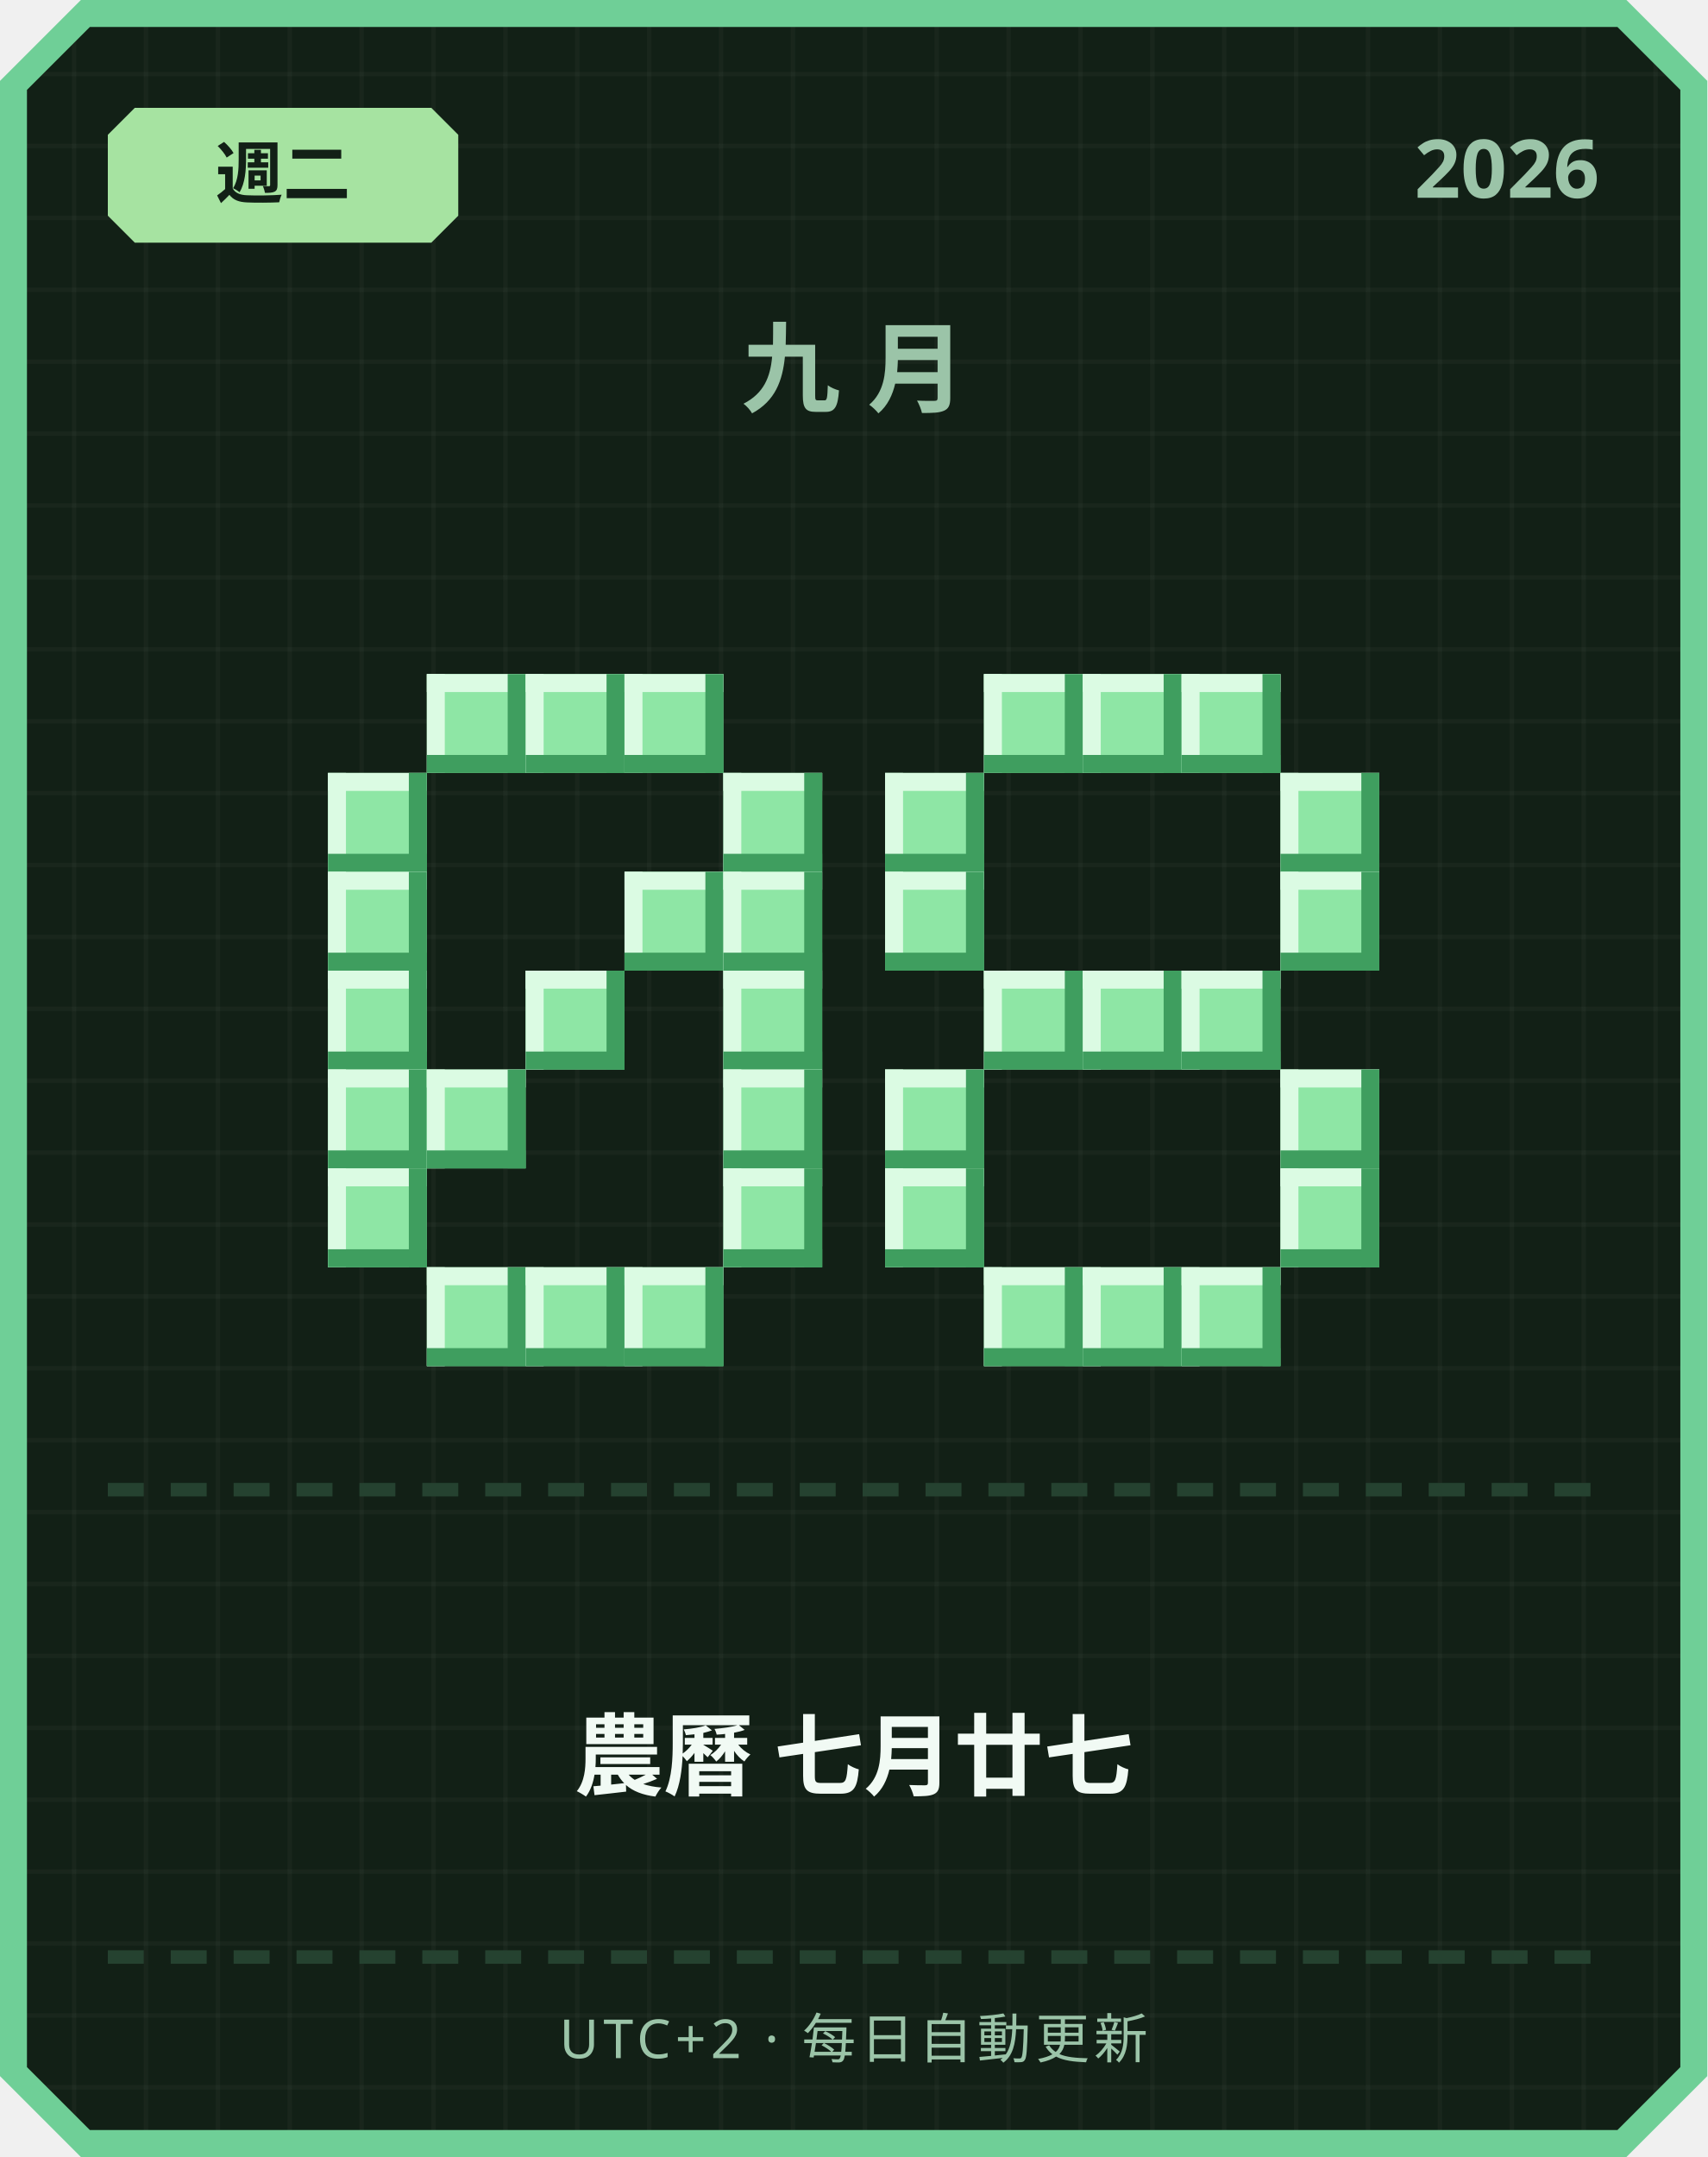
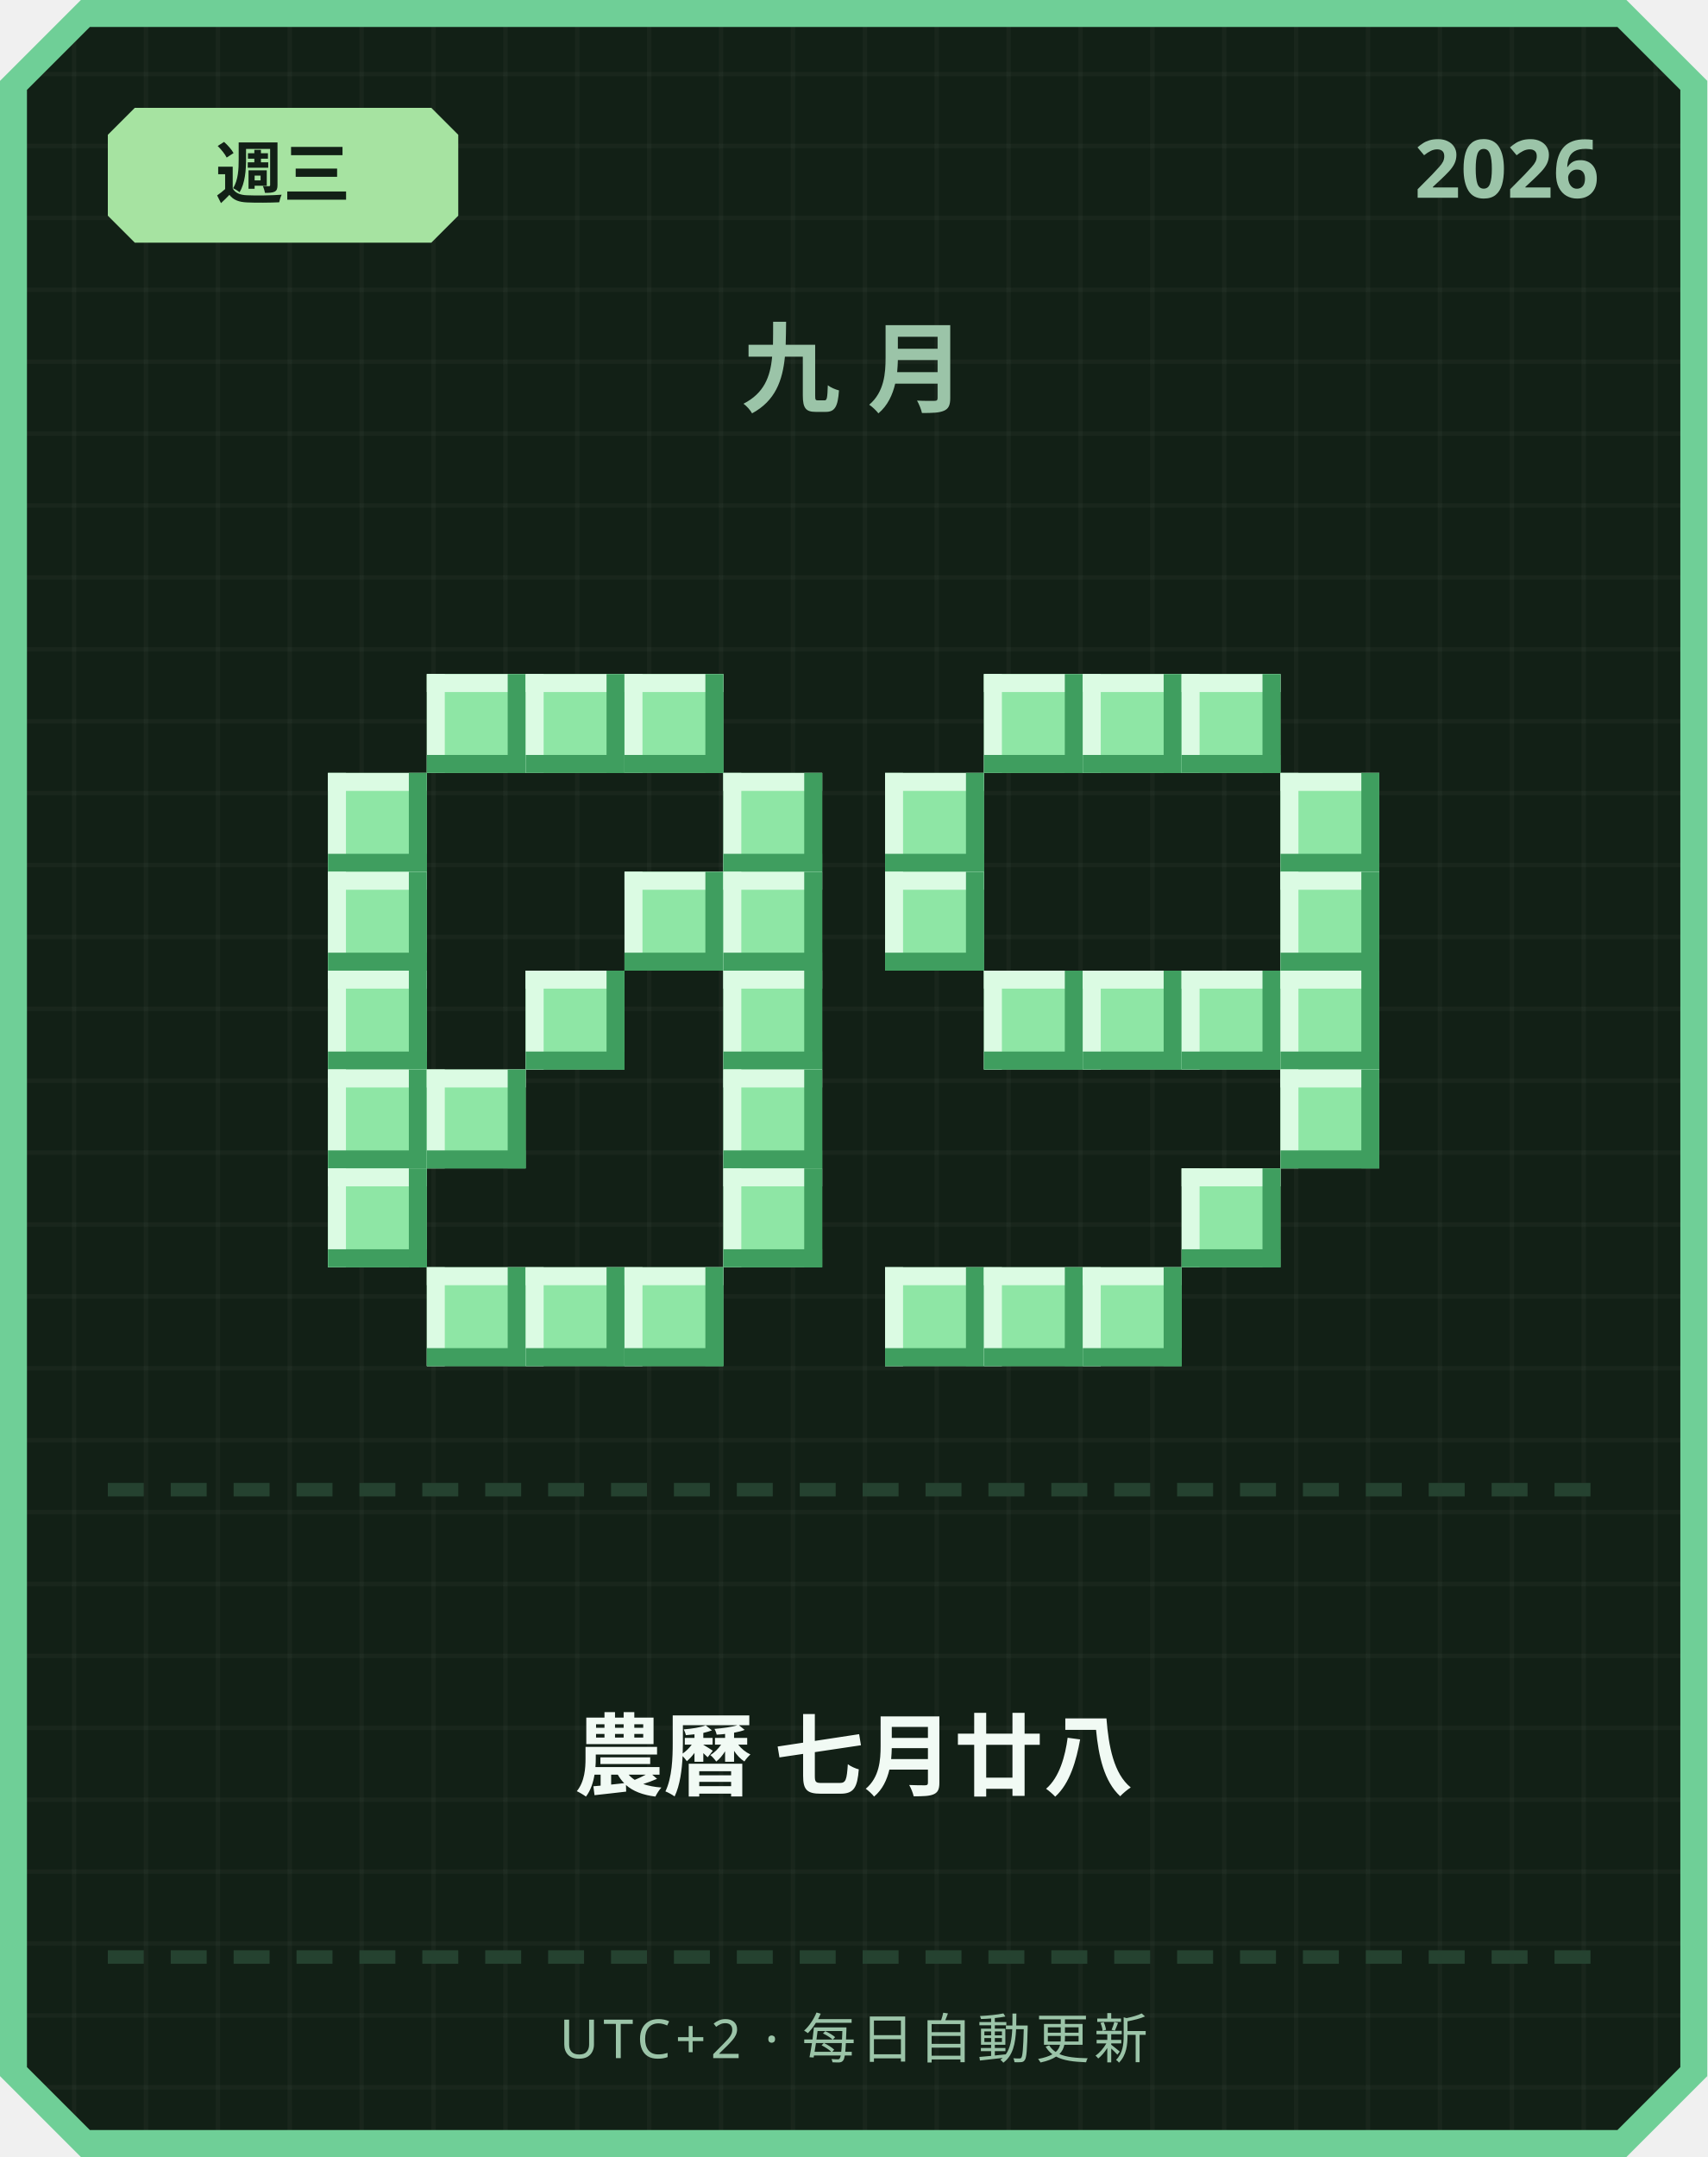
<svg xmlns="http://www.w3.org/2000/svg" width="380" height="480" viewBox="0 0 380 480">
  <defs>
    <pattern id="grid" width="16" height="16" patternUnits="userSpaceOnUse">
      <rect width="16" height="16" fill="#122016" />
      <rect width="1" height="16" fill="#ffffff" opacity="0.03" />
      <rect width="16" height="1" fill="#ffffff" opacity="0.03" />
    </pattern>
  </defs>
  <path d="M 18,0 L 362,0 L 380,18 L 380,462 L 362,480 L 18,480 L 0,462 L 0,18 Z" fill="#6fcf97" />
  <path d="M 20,6 L 360,6 L 374,20 L 374,460 L 360,474 L 20,474 L 6,460 L 6,20 Z" fill="url(#grid)" />
  <path d="M 30,24 L 96,24 L 102,30 L 102,48 L 96,54 L 30,54 L 24,48 L 24,30 Z" fill="#a6e3a1" />
-   <text x="63" y="44" text-anchor="middle" font-family="'Segoe UI', sans-serif" font-size="15" font-weight="700" fill="#122016">週二</text>
+   <text x="63" y="44" text-anchor="middle" font-family="'Segoe UI', sans-serif" font-size="15" font-weight="700" fill="#122016">週三</text>
  <text x="356" y="44" text-anchor="end" font-family="'Segoe UI', sans-serif" font-size="18" font-weight="700" fill="#9bc4a8">2026</text>
  <text x="190" y="90" text-anchor="middle" font-family="'Segoe UI', sans-serif" font-size="22" font-weight="700" letter-spacing="6" fill="#9bc4a8">九月</text>
  <rect x="95" y="150" width="22" height="22" fill="#8ee6a5" />
  <rect x="95" y="150" width="22" height="4" fill="#dbfbe3" />
  <rect x="95" y="150" width="4" height="22" fill="#dbfbe3" />
  <rect x="95" y="168" width="22" height="4" fill="#3f9e5f" />
  <rect x="113" y="150" width="4" height="22" fill="#3f9e5f" />
  <rect x="117" y="150" width="22" height="22" fill="#8ee6a5" />
  <rect x="117" y="150" width="22" height="4" fill="#dbfbe3" />
  <rect x="117" y="150" width="4" height="22" fill="#dbfbe3" />
  <rect x="117" y="168" width="22" height="4" fill="#3f9e5f" />
  <rect x="135" y="150" width="4" height="22" fill="#3f9e5f" />
  <rect x="139" y="150" width="22" height="22" fill="#8ee6a5" />
  <rect x="139" y="150" width="22" height="4" fill="#dbfbe3" />
  <rect x="139" y="150" width="4" height="22" fill="#dbfbe3" />
  <rect x="139" y="168" width="22" height="4" fill="#3f9e5f" />
  <rect x="157" y="150" width="4" height="22" fill="#3f9e5f" />
  <rect x="73" y="172" width="22" height="22" fill="#8ee6a5" />
  <rect x="73" y="172" width="22" height="4" fill="#dbfbe3" />
  <rect x="73" y="172" width="4" height="22" fill="#dbfbe3" />
  <rect x="73" y="190" width="22" height="4" fill="#3f9e5f" />
  <rect x="91" y="172" width="4" height="22" fill="#3f9e5f" />
  <rect x="161" y="172" width="22" height="22" fill="#8ee6a5" />
  <rect x="161" y="172" width="22" height="4" fill="#dbfbe3" />
  <rect x="161" y="172" width="4" height="22" fill="#dbfbe3" />
  <rect x="161" y="190" width="22" height="4" fill="#3f9e5f" />
  <rect x="179" y="172" width="4" height="22" fill="#3f9e5f" />
  <rect x="73" y="194" width="22" height="22" fill="#8ee6a5" />
  <rect x="73" y="194" width="22" height="4" fill="#dbfbe3" />
  <rect x="73" y="194" width="4" height="22" fill="#dbfbe3" />
  <rect x="73" y="212" width="22" height="4" fill="#3f9e5f" />
  <rect x="91" y="194" width="4" height="22" fill="#3f9e5f" />
  <rect x="139" y="194" width="22" height="22" fill="#8ee6a5" />
  <rect x="139" y="194" width="22" height="4" fill="#dbfbe3" />
  <rect x="139" y="194" width="4" height="22" fill="#dbfbe3" />
  <rect x="139" y="212" width="22" height="4" fill="#3f9e5f" />
  <rect x="157" y="194" width="4" height="22" fill="#3f9e5f" />
  <rect x="161" y="194" width="22" height="22" fill="#8ee6a5" />
  <rect x="161" y="194" width="22" height="4" fill="#dbfbe3" />
  <rect x="161" y="194" width="4" height="22" fill="#dbfbe3" />
  <rect x="161" y="212" width="22" height="4" fill="#3f9e5f" />
  <rect x="179" y="194" width="4" height="22" fill="#3f9e5f" />
  <rect x="73" y="216" width="22" height="22" fill="#8ee6a5" />
  <rect x="73" y="216" width="22" height="4" fill="#dbfbe3" />
  <rect x="73" y="216" width="4" height="22" fill="#dbfbe3" />
  <rect x="73" y="234" width="22" height="4" fill="#3f9e5f" />
  <rect x="91" y="216" width="4" height="22" fill="#3f9e5f" />
  <rect x="117" y="216" width="22" height="22" fill="#8ee6a5" />
  <rect x="117" y="216" width="22" height="4" fill="#dbfbe3" />
  <rect x="117" y="216" width="4" height="22" fill="#dbfbe3" />
  <rect x="117" y="234" width="22" height="4" fill="#3f9e5f" />
  <rect x="135" y="216" width="4" height="22" fill="#3f9e5f" />
  <rect x="161" y="216" width="22" height="22" fill="#8ee6a5" />
  <rect x="161" y="216" width="22" height="4" fill="#dbfbe3" />
  <rect x="161" y="216" width="4" height="22" fill="#dbfbe3" />
  <rect x="161" y="234" width="22" height="4" fill="#3f9e5f" />
  <rect x="179" y="216" width="4" height="22" fill="#3f9e5f" />
  <rect x="73" y="238" width="22" height="22" fill="#8ee6a5" />
  <rect x="73" y="238" width="22" height="4" fill="#dbfbe3" />
  <rect x="73" y="238" width="4" height="22" fill="#dbfbe3" />
  <rect x="73" y="256" width="22" height="4" fill="#3f9e5f" />
  <rect x="91" y="238" width="4" height="22" fill="#3f9e5f" />
  <rect x="95" y="238" width="22" height="22" fill="#8ee6a5" />
  <rect x="95" y="238" width="22" height="4" fill="#dbfbe3" />
  <rect x="95" y="238" width="4" height="22" fill="#dbfbe3" />
  <rect x="95" y="256" width="22" height="4" fill="#3f9e5f" />
  <rect x="113" y="238" width="4" height="22" fill="#3f9e5f" />
  <rect x="161" y="238" width="22" height="22" fill="#8ee6a5" />
  <rect x="161" y="238" width="22" height="4" fill="#dbfbe3" />
  <rect x="161" y="238" width="4" height="22" fill="#dbfbe3" />
  <rect x="161" y="256" width="22" height="4" fill="#3f9e5f" />
  <rect x="179" y="238" width="4" height="22" fill="#3f9e5f" />
  <rect x="73" y="260" width="22" height="22" fill="#8ee6a5" />
  <rect x="73" y="260" width="22" height="4" fill="#dbfbe3" />
  <rect x="73" y="260" width="4" height="22" fill="#dbfbe3" />
  <rect x="73" y="278" width="22" height="4" fill="#3f9e5f" />
  <rect x="91" y="260" width="4" height="22" fill="#3f9e5f" />
  <rect x="161" y="260" width="22" height="22" fill="#8ee6a5" />
  <rect x="161" y="260" width="22" height="4" fill="#dbfbe3" />
  <rect x="161" y="260" width="4" height="22" fill="#dbfbe3" />
  <rect x="161" y="278" width="22" height="4" fill="#3f9e5f" />
  <rect x="179" y="260" width="4" height="22" fill="#3f9e5f" />
  <rect x="95" y="282" width="22" height="22" fill="#8ee6a5" />
  <rect x="95" y="282" width="22" height="4" fill="#dbfbe3" />
  <rect x="95" y="282" width="4" height="22" fill="#dbfbe3" />
  <rect x="95" y="300" width="22" height="4" fill="#3f9e5f" />
  <rect x="113" y="282" width="4" height="22" fill="#3f9e5f" />
  <rect x="117" y="282" width="22" height="22" fill="#8ee6a5" />
  <rect x="117" y="282" width="22" height="4" fill="#dbfbe3" />
  <rect x="117" y="282" width="4" height="22" fill="#dbfbe3" />
  <rect x="117" y="300" width="22" height="4" fill="#3f9e5f" />
  <rect x="135" y="282" width="4" height="22" fill="#3f9e5f" />
  <rect x="139" y="282" width="22" height="22" fill="#8ee6a5" />
  <rect x="139" y="282" width="22" height="4" fill="#dbfbe3" />
  <rect x="139" y="282" width="4" height="22" fill="#dbfbe3" />
  <rect x="139" y="300" width="22" height="4" fill="#3f9e5f" />
  <rect x="157" y="282" width="4" height="22" fill="#3f9e5f" />
  <rect x="219" y="150" width="22" height="22" fill="#8ee6a5" />
  <rect x="219" y="150" width="22" height="4" fill="#dbfbe3" />
  <rect x="219" y="150" width="4" height="22" fill="#dbfbe3" />
  <rect x="219" y="168" width="22" height="4" fill="#3f9e5f" />
  <rect x="237" y="150" width="4" height="22" fill="#3f9e5f" />
  <rect x="241" y="150" width="22" height="22" fill="#8ee6a5" />
  <rect x="241" y="150" width="22" height="4" fill="#dbfbe3" />
  <rect x="241" y="150" width="4" height="22" fill="#dbfbe3" />
  <rect x="241" y="168" width="22" height="4" fill="#3f9e5f" />
  <rect x="259" y="150" width="4" height="22" fill="#3f9e5f" />
  <rect x="263" y="150" width="22" height="22" fill="#8ee6a5" />
  <rect x="263" y="150" width="22" height="4" fill="#dbfbe3" />
  <rect x="263" y="150" width="4" height="22" fill="#dbfbe3" />
  <rect x="263" y="168" width="22" height="4" fill="#3f9e5f" />
  <rect x="281" y="150" width="4" height="22" fill="#3f9e5f" />
  <rect x="197" y="172" width="22" height="22" fill="#8ee6a5" />
  <rect x="197" y="172" width="22" height="4" fill="#dbfbe3" />
  <rect x="197" y="172" width="4" height="22" fill="#dbfbe3" />
  <rect x="197" y="190" width="22" height="4" fill="#3f9e5f" />
  <rect x="215" y="172" width="4" height="22" fill="#3f9e5f" />
  <rect x="285" y="172" width="22" height="22" fill="#8ee6a5" />
  <rect x="285" y="172" width="22" height="4" fill="#dbfbe3" />
  <rect x="285" y="172" width="4" height="22" fill="#dbfbe3" />
  <rect x="285" y="190" width="22" height="4" fill="#3f9e5f" />
  <rect x="303" y="172" width="4" height="22" fill="#3f9e5f" />
  <rect x="197" y="194" width="22" height="22" fill="#8ee6a5" />
  <rect x="197" y="194" width="22" height="4" fill="#dbfbe3" />
  <rect x="197" y="194" width="4" height="22" fill="#dbfbe3" />
  <rect x="197" y="212" width="22" height="4" fill="#3f9e5f" />
  <rect x="215" y="194" width="4" height="22" fill="#3f9e5f" />
  <rect x="285" y="194" width="22" height="22" fill="#8ee6a5" />
  <rect x="285" y="194" width="22" height="4" fill="#dbfbe3" />
  <rect x="285" y="194" width="4" height="22" fill="#dbfbe3" />
  <rect x="285" y="212" width="22" height="4" fill="#3f9e5f" />
  <rect x="303" y="194" width="4" height="22" fill="#3f9e5f" />
  <rect x="219" y="216" width="22" height="22" fill="#8ee6a5" />
  <rect x="219" y="216" width="22" height="4" fill="#dbfbe3" />
  <rect x="219" y="216" width="4" height="22" fill="#dbfbe3" />
  <rect x="219" y="234" width="22" height="4" fill="#3f9e5f" />
  <rect x="237" y="216" width="4" height="22" fill="#3f9e5f" />
  <rect x="241" y="216" width="22" height="22" fill="#8ee6a5" />
  <rect x="241" y="216" width="22" height="4" fill="#dbfbe3" />
  <rect x="241" y="216" width="4" height="22" fill="#dbfbe3" />
  <rect x="241" y="234" width="22" height="4" fill="#3f9e5f" />
  <rect x="259" y="216" width="4" height="22" fill="#3f9e5f" />
  <rect x="263" y="216" width="22" height="22" fill="#8ee6a5" />
  <rect x="263" y="216" width="22" height="4" fill="#dbfbe3" />
  <rect x="263" y="216" width="4" height="22" fill="#dbfbe3" />
  <rect x="263" y="234" width="22" height="4" fill="#3f9e5f" />
  <rect x="281" y="216" width="4" height="22" fill="#3f9e5f" />
-   <rect x="197" y="238" width="22" height="22" fill="#8ee6a5" />
-   <rect x="197" y="238" width="22" height="4" fill="#dbfbe3" />
-   <rect x="197" y="238" width="4" height="22" fill="#dbfbe3" />
-   <rect x="197" y="256" width="22" height="4" fill="#3f9e5f" />
-   <rect x="215" y="238" width="4" height="22" fill="#3f9e5f" />
+   <rect x="285" y="216" width="22" height="22" fill="#8ee6a5" />
+   <rect x="285" y="216" width="22" height="4" fill="#dbfbe3" />
+   <rect x="285" y="216" width="4" height="22" fill="#dbfbe3" />
+   <rect x="285" y="234" width="22" height="4" fill="#3f9e5f" />
+   <rect x="303" y="216" width="4" height="22" fill="#3f9e5f" />
  <rect x="285" y="238" width="22" height="22" fill="#8ee6a5" />
  <rect x="285" y="238" width="22" height="4" fill="#dbfbe3" />
  <rect x="285" y="238" width="4" height="22" fill="#dbfbe3" />
  <rect x="285" y="256" width="22" height="4" fill="#3f9e5f" />
  <rect x="303" y="238" width="4" height="22" fill="#3f9e5f" />
-   <rect x="197" y="260" width="22" height="22" fill="#8ee6a5" />
-   <rect x="197" y="260" width="22" height="4" fill="#dbfbe3" />
-   <rect x="197" y="260" width="4" height="22" fill="#dbfbe3" />
-   <rect x="197" y="278" width="22" height="4" fill="#3f9e5f" />
-   <rect x="215" y="260" width="4" height="22" fill="#3f9e5f" />
-   <rect x="285" y="260" width="22" height="22" fill="#8ee6a5" />
-   <rect x="285" y="260" width="22" height="4" fill="#dbfbe3" />
-   <rect x="285" y="260" width="4" height="22" fill="#dbfbe3" />
-   <rect x="285" y="278" width="22" height="4" fill="#3f9e5f" />
-   <rect x="303" y="260" width="4" height="22" fill="#3f9e5f" />
+   <rect x="263" y="260" width="22" height="22" fill="#8ee6a5" />
+   <rect x="263" y="260" width="22" height="4" fill="#dbfbe3" />
+   <rect x="263" y="260" width="4" height="22" fill="#dbfbe3" />
+   <rect x="263" y="278" width="22" height="4" fill="#3f9e5f" />
+   <rect x="281" y="260" width="4" height="22" fill="#3f9e5f" />
+   <rect x="197" y="282" width="22" height="22" fill="#8ee6a5" />
+   <rect x="197" y="282" width="22" height="4" fill="#dbfbe3" />
+   <rect x="197" y="282" width="4" height="22" fill="#dbfbe3" />
+   <rect x="197" y="300" width="22" height="4" fill="#3f9e5f" />
+   <rect x="215" y="282" width="4" height="22" fill="#3f9e5f" />
  <rect x="219" y="282" width="22" height="22" fill="#8ee6a5" />
  <rect x="219" y="282" width="22" height="4" fill="#dbfbe3" />
  <rect x="219" y="282" width="4" height="22" fill="#dbfbe3" />
  <rect x="219" y="300" width="22" height="4" fill="#3f9e5f" />
  <rect x="237" y="282" width="4" height="22" fill="#3f9e5f" />
  <rect x="241" y="282" width="22" height="22" fill="#8ee6a5" />
  <rect x="241" y="282" width="22" height="4" fill="#dbfbe3" />
  <rect x="241" y="282" width="4" height="22" fill="#dbfbe3" />
  <rect x="241" y="300" width="22" height="4" fill="#3f9e5f" />
  <rect x="259" y="282" width="4" height="22" fill="#3f9e5f" />
-   <rect x="263" y="282" width="22" height="22" fill="#8ee6a5" />
-   <rect x="263" y="282" width="22" height="4" fill="#dbfbe3" />
-   <rect x="263" y="282" width="4" height="22" fill="#dbfbe3" />
-   <rect x="263" y="300" width="22" height="4" fill="#3f9e5f" />
-   <rect x="281" y="282" width="4" height="22" fill="#3f9e5f" />
  <rect x="24" y="330" width="8" height="3" fill="#254230" />
  <rect x="38" y="330" width="8" height="3" fill="#254230" />
  <rect x="52" y="330" width="8" height="3" fill="#254230" />
  <rect x="66" y="330" width="8" height="3" fill="#254230" />
  <rect x="80" y="330" width="8" height="3" fill="#254230" />
  <rect x="94" y="330" width="8" height="3" fill="#254230" />
  <rect x="108" y="330" width="8" height="3" fill="#254230" />
  <rect x="122" y="330" width="8" height="3" fill="#254230" />
  <rect x="136" y="330" width="8" height="3" fill="#254230" />
  <rect x="150" y="330" width="8" height="3" fill="#254230" />
  <rect x="164" y="330" width="8" height="3" fill="#254230" />
  <rect x="178" y="330" width="8" height="3" fill="#254230" />
  <rect x="192" y="330" width="8" height="3" fill="#254230" />
  <rect x="206" y="330" width="8" height="3" fill="#254230" />
  <rect x="220" y="330" width="8" height="3" fill="#254230" />
  <rect x="234" y="330" width="8" height="3" fill="#254230" />
  <rect x="248" y="330" width="8" height="3" fill="#254230" />
  <rect x="262" y="330" width="8" height="3" fill="#254230" />
  <rect x="276" y="330" width="8" height="3" fill="#254230" />
  <rect x="290" y="330" width="8" height="3" fill="#254230" />
  <rect x="304" y="330" width="8" height="3" fill="#254230" />
  <rect x="318" y="330" width="8" height="3" fill="#254230" />
  <rect x="332" y="330" width="8" height="3" fill="#254230" />
  <rect x="346" y="330" width="8" height="3" fill="#254230" />
-   <text x="190" y="398" text-anchor="middle" font-family="'Segoe UI', 'Microsoft JhengHei', sans-serif" font-size="20" font-weight="700" fill="#f1faf4">農曆 七月廿七</text>
+   <text x="190" y="398" text-anchor="middle" font-family="'Segoe UI', 'Microsoft JhengHei', sans-serif" font-size="20" font-weight="700" fill="#f1faf4">農曆 七月廿八</text>
  <rect x="24" y="434" width="8" height="3" fill="#254230" />
  <rect x="38" y="434" width="8" height="3" fill="#254230" />
  <rect x="52" y="434" width="8" height="3" fill="#254230" />
  <rect x="66" y="434" width="8" height="3" fill="#254230" />
  <rect x="80" y="434" width="8" height="3" fill="#254230" />
  <rect x="94" y="434" width="8" height="3" fill="#254230" />
  <rect x="108" y="434" width="8" height="3" fill="#254230" />
  <rect x="122" y="434" width="8" height="3" fill="#254230" />
  <rect x="136" y="434" width="8" height="3" fill="#254230" />
  <rect x="150" y="434" width="8" height="3" fill="#254230" />
  <rect x="164" y="434" width="8" height="3" fill="#254230" />
  <rect x="178" y="434" width="8" height="3" fill="#254230" />
  <rect x="192" y="434" width="8" height="3" fill="#254230" />
  <rect x="206" y="434" width="8" height="3" fill="#254230" />
  <rect x="220" y="434" width="8" height="3" fill="#254230" />
  <rect x="234" y="434" width="8" height="3" fill="#254230" />
  <rect x="248" y="434" width="8" height="3" fill="#254230" />
  <rect x="262" y="434" width="8" height="3" fill="#254230" />
  <rect x="276" y="434" width="8" height="3" fill="#254230" />
  <rect x="290" y="434" width="8" height="3" fill="#254230" />
  <rect x="304" y="434" width="8" height="3" fill="#254230" />
  <rect x="318" y="434" width="8" height="3" fill="#254230" />
  <rect x="332" y="434" width="8" height="3" fill="#254230" />
  <rect x="346" y="434" width="8" height="3" fill="#254230" />
  <text x="190" y="458" text-anchor="middle" font-family="'Segoe UI', sans-serif" font-size="12" letter-spacing="1" fill="#9bc4a8">UTC+2 · 每日自動更新</text>
</svg>
